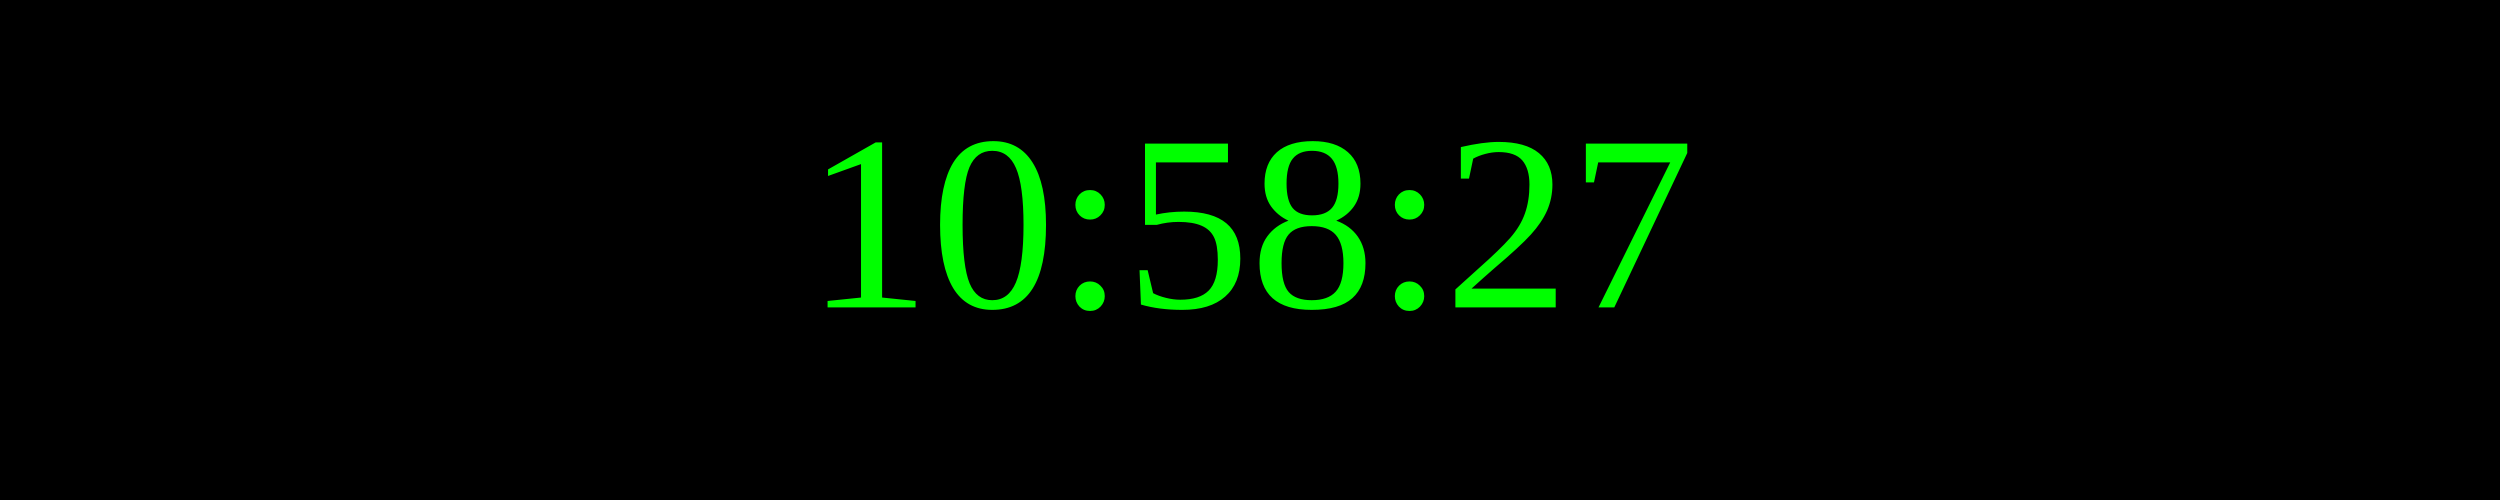
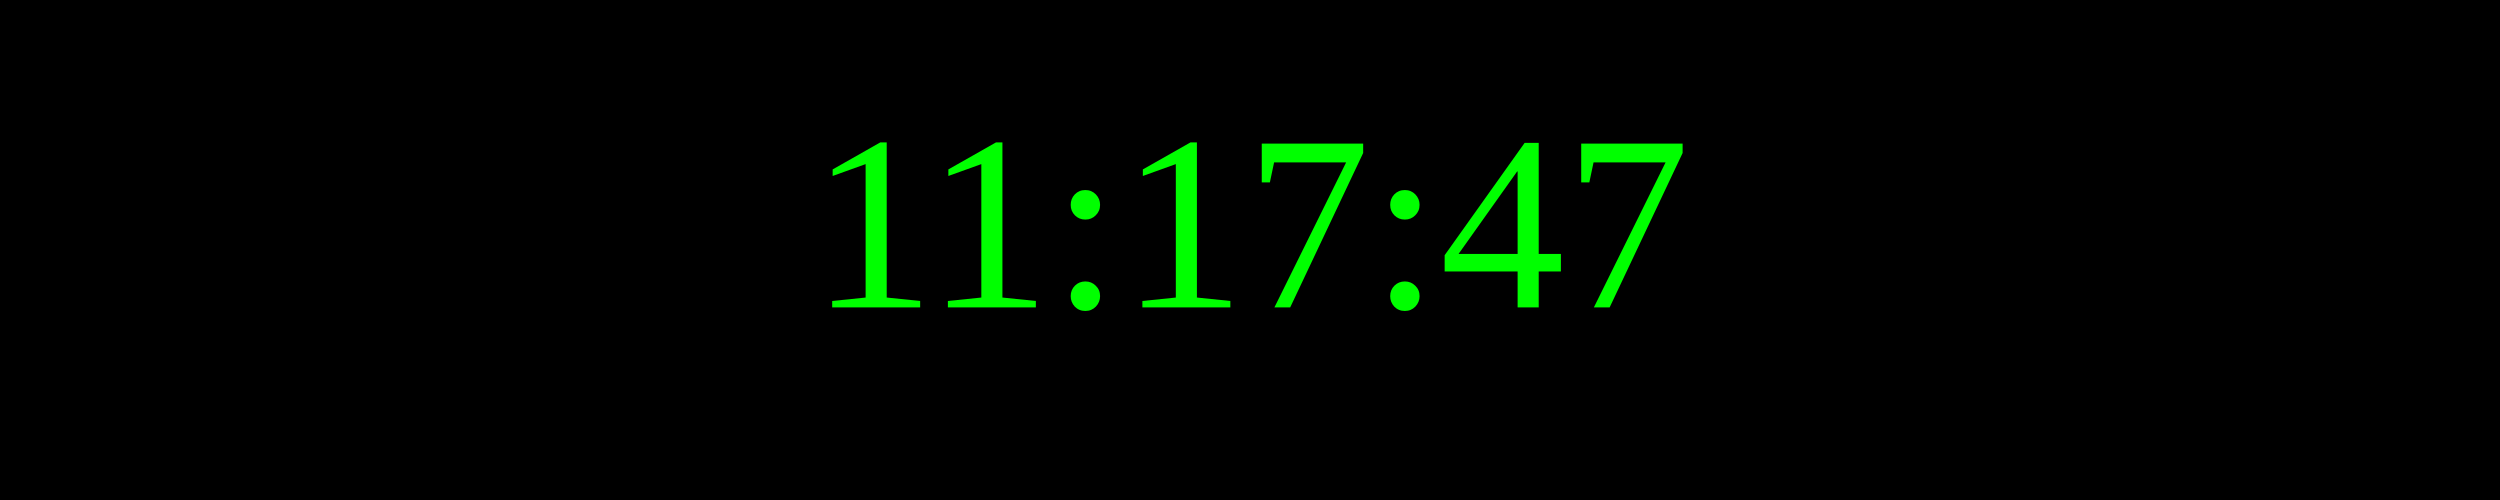
<svg xmlns="http://www.w3.org/2000/svg" width="250" height="50">
  <rect width="100%" height="100%" fill="black" />
  <text x="50%" y="50%" font-size="25" fill="lime" text-anchor="middle" dominant-baseline="middle">
- 10:58:27
+ 11:17:47
</text>
</svg>
